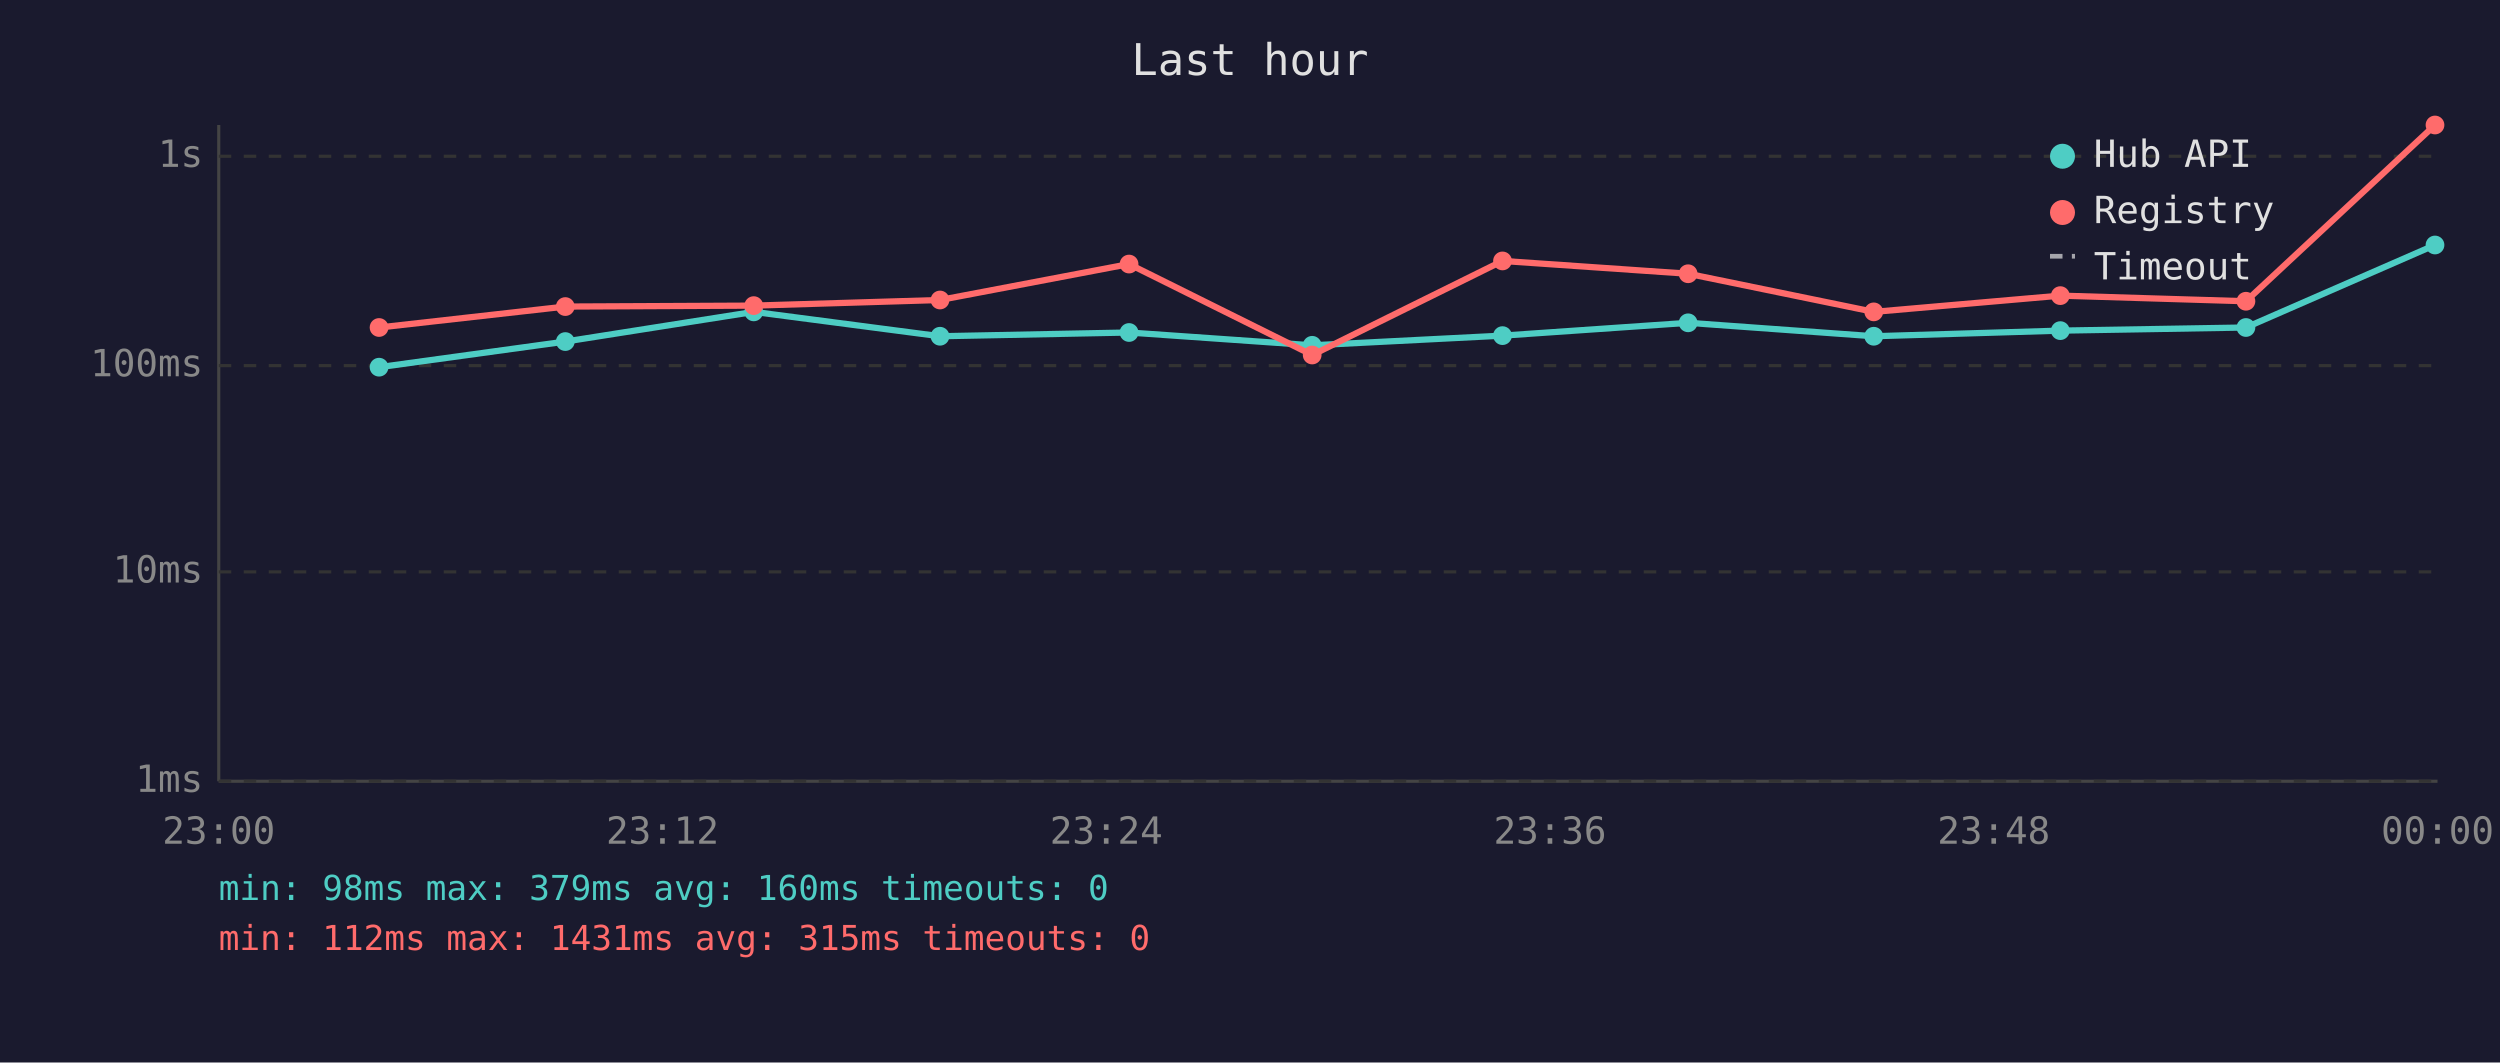
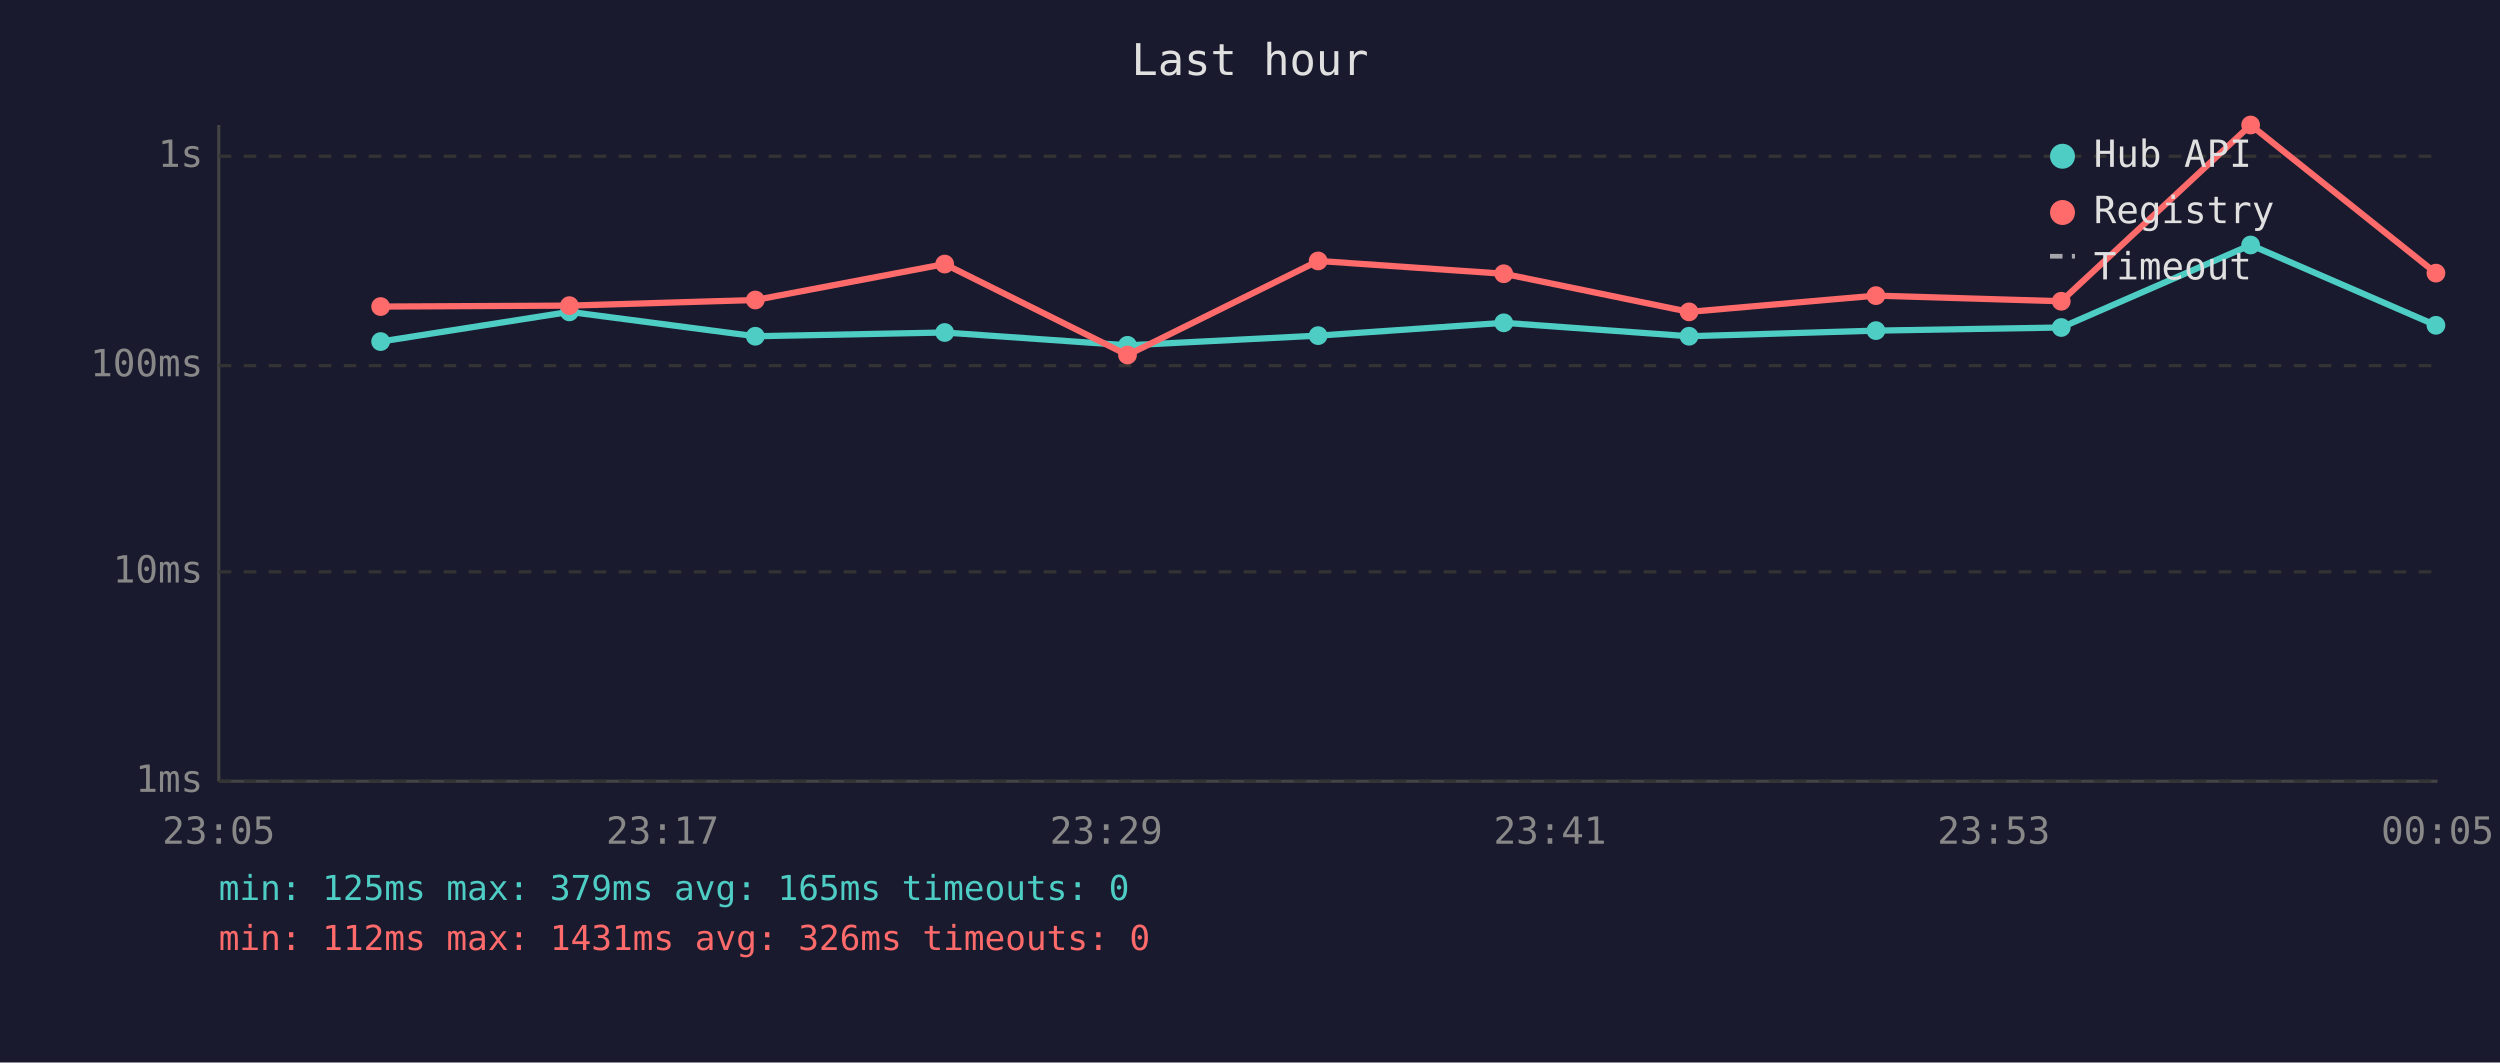
<svg xmlns="http://www.w3.org/2000/svg" viewBox="0 0 800 340" font-family="monospace" font-size="12">
  <rect width="800" height="340" fill="#1a1a2e" />
  <text x="400" y="24" fill="#e0e0e0" font-size="14" text-anchor="middle">Last hour</text>
  <line x1="70" y1="40" x2="70" y2="250" stroke="#444" stroke-width="1" />
  <line x1="70" y1="250" x2="780" y2="250" stroke="#444" stroke-width="1" />
  <line x1="70" y1="250" x2="780" y2="250" stroke="#333" stroke-width="1" stroke-dasharray="4" />
  <text x="65" y="250" fill="#888" text-anchor="end" dominant-baseline="middle">1ms</text>
  <line x1="70" y1="183" x2="780" y2="183" stroke="#333" stroke-width="1" stroke-dasharray="4" />
  <text x="65" y="183" fill="#888" text-anchor="end" dominant-baseline="middle">10ms</text>
  <line x1="70" y1="117" x2="780" y2="117" stroke="#333" stroke-width="1" stroke-dasharray="4" />
  <text x="65" y="117" fill="#888" text-anchor="end" dominant-baseline="middle">100ms</text>
  <line x1="70" y1="50" x2="780" y2="50" stroke="#333" stroke-width="1" stroke-dasharray="4" />
  <text x="65" y="50" fill="#888" text-anchor="end" dominant-baseline="middle">1s</text>
-   <text x="70" y="270" fill="#888" text-anchor="middle">23:00</text>
-   <text x="212" y="270" fill="#888" text-anchor="middle">23:12</text>
-   <text x="354" y="270" fill="#888" text-anchor="middle">23:24</text>
-   <text x="496" y="270" fill="#888" text-anchor="middle">23:36</text>
-   <text x="638" y="270" fill="#888" text-anchor="middle">23:48</text>
-   <text x="780" y="270" fill="#888" text-anchor="middle">00:00</text>
-   <polyline points="121.3,117.5 180.9,109.3 241.2,99.8 300.8,107.6 361.3,106.4 419.9,110.5 480.8,107.4 540.2,103.3 599.6,107.6 659.3,105.8 718.7,104.8 779.2,78.4" fill="none" stroke="#4ecdc4" stroke-width="2" opacity="1" />
-   <circle cx="121.3" cy="117.5" r="3" fill="#4ecdc4" />
-   <circle cx="180.9" cy="109.3" r="3" fill="#4ecdc4" />
-   <circle cx="241.2" cy="99.8" r="3" fill="#4ecdc4" />
-   <circle cx="300.8" cy="107.6" r="3" fill="#4ecdc4" />
-   <circle cx="361.3" cy="106.4" r="3" fill="#4ecdc4" />
-   <circle cx="419.9" cy="110.5" r="3" fill="#4ecdc4" />
-   <circle cx="480.8" cy="107.4" r="3" fill="#4ecdc4" />
-   <circle cx="540.2" cy="103.3" r="3" fill="#4ecdc4" />
-   <circle cx="599.6" cy="107.6" r="3" fill="#4ecdc4" />
-   <circle cx="659.3" cy="105.8" r="3" fill="#4ecdc4" />
-   <circle cx="718.7" cy="104.8" r="3" fill="#4ecdc4" />
-   <circle cx="779.2" cy="78.4" r="3" fill="#4ecdc4" />
-   <polyline points="121.3,104.8 180.9,98.1 241.2,97.8 300.8,96.0 361.3,84.5 419.9,113.6 480.8,83.5 540.2,87.6 599.6,99.8 659.3,94.6 718.7,96.4 779.2,40.0" fill="none" stroke="#ff6b6b" stroke-width="2" opacity="1" />
-   <circle cx="121.3" cy="104.8" r="3" fill="#ff6b6b" />
-   <circle cx="180.9" cy="98.1" r="3" fill="#ff6b6b" />
-   <circle cx="241.2" cy="97.8" r="3" fill="#ff6b6b" />
-   <circle cx="300.8" cy="96.0" r="3" fill="#ff6b6b" />
-   <circle cx="361.3" cy="84.5" r="3" fill="#ff6b6b" />
-   <circle cx="419.9" cy="113.6" r="3" fill="#ff6b6b" />
-   <circle cx="480.8" cy="83.5" r="3" fill="#ff6b6b" />
-   <circle cx="540.2" cy="87.6" r="3" fill="#ff6b6b" />
-   <circle cx="599.6" cy="99.8" r="3" fill="#ff6b6b" />
-   <circle cx="659.3" cy="94.6" r="3" fill="#ff6b6b" />
-   <circle cx="718.7" cy="96.4" r="3" fill="#ff6b6b" />
-   <circle cx="779.2" cy="40.0" r="3" fill="#ff6b6b" />
+   <text x="70" y="270" fill="#888" text-anchor="middle">23:05</text>
+   <text x="212" y="270" fill="#888" text-anchor="middle">23:17</text>
+   <text x="354" y="270" fill="#888" text-anchor="middle">23:29</text>
+   <text x="496" y="270" fill="#888" text-anchor="middle">23:41</text>
+   <text x="638" y="270" fill="#888" text-anchor="middle">23:53</text>
+   <text x="780" y="270" fill="#888" text-anchor="middle">00:05</text>
+   <polyline points="121.8,109.3 182.2,99.8 241.7,107.6 302.3,106.4 360.8,110.5 421.8,107.4 481.2,103.3 540.5,107.6 600.3,105.8 659.6,104.8 720.2,78.4 779.5,104.1" fill="none" stroke="#4ecdc4" stroke-width="2" opacity="1" />
+   <circle cx="121.8" cy="109.3" r="3" fill="#4ecdc4" />
+   <circle cx="182.2" cy="99.8" r="3" fill="#4ecdc4" />
+   <circle cx="241.7" cy="107.6" r="3" fill="#4ecdc4" />
+   <circle cx="302.3" cy="106.4" r="3" fill="#4ecdc4" />
+   <circle cx="360.8" cy="110.5" r="3" fill="#4ecdc4" />
+   <circle cx="421.8" cy="107.4" r="3" fill="#4ecdc4" />
+   <circle cx="481.2" cy="103.3" r="3" fill="#4ecdc4" />
+   <circle cx="540.5" cy="107.6" r="3" fill="#4ecdc4" />
+   <circle cx="600.3" cy="105.8" r="3" fill="#4ecdc4" />
+   <circle cx="659.6" cy="104.8" r="3" fill="#4ecdc4" />
+   <circle cx="720.2" cy="78.4" r="3" fill="#4ecdc4" />
+   <circle cx="779.5" cy="104.1" r="3" fill="#4ecdc4" />
+   <polyline points="121.8,98.1 182.2,97.8 241.7,96.0 302.3,84.5 360.8,113.6 421.8,83.5 481.2,87.6 540.5,99.8 600.3,94.6 659.6,96.4 720.2,40.0 779.5,87.4" fill="none" stroke="#ff6b6b" stroke-width="2" opacity="1" />
+   <circle cx="121.8" cy="98.1" r="3" fill="#ff6b6b" />
+   <circle cx="182.2" cy="97.8" r="3" fill="#ff6b6b" />
+   <circle cx="241.7" cy="96.0" r="3" fill="#ff6b6b" />
+   <circle cx="302.3" cy="84.5" r="3" fill="#ff6b6b" />
+   <circle cx="360.8" cy="113.6" r="3" fill="#ff6b6b" />
+   <circle cx="421.8" cy="83.5" r="3" fill="#ff6b6b" />
+   <circle cx="481.2" cy="87.6" r="3" fill="#ff6b6b" />
+   <circle cx="540.5" cy="99.8" r="3" fill="#ff6b6b" />
+   <circle cx="600.3" cy="94.6" r="3" fill="#ff6b6b" />
+   <circle cx="659.6" cy="96.4" r="3" fill="#ff6b6b" />
+   <circle cx="720.2" cy="40.0" r="3" fill="#ff6b6b" />
+   <circle cx="779.5" cy="87.4" r="3" fill="#ff6b6b" />
  <circle cx="660" cy="50" r="4" fill="#4ecdc4" />
  <text x="670" y="50" fill="#e0e0e0" dominant-baseline="middle">Hub API</text>
  <circle cx="660" cy="68" r="4" fill="#ff6b6b" />
  <text x="670" y="68" fill="#e0e0e0" dominant-baseline="middle">Registry</text>
  <line x1="656" y1="82" x2="664" y2="82" stroke="#e0e0e0" stroke-width="1.5" stroke-dasharray="4,3" opacity="0.7" />
  <text x="670" y="86" fill="#e0e0e0" dominant-baseline="middle">Timeout</text>
-   <text x="70" y="288" fill="#4ecdc4" font-size="11">min: 98ms  max: 379ms  avg: 160ms  timeouts: 0</text>
-   <text x="70" y="304" fill="#ff6b6b" font-size="11">min: 112ms  max: 1431ms  avg: 315ms  timeouts: 0</text>
+   <text x="70" y="288" fill="#4ecdc4" font-size="11">min: 125ms  max: 379ms  avg: 165ms  timeouts: 0</text>
+   <text x="70" y="304" fill="#ff6b6b" font-size="11">min: 112ms  max: 1431ms  avg: 326ms  timeouts: 0</text>
</svg>
